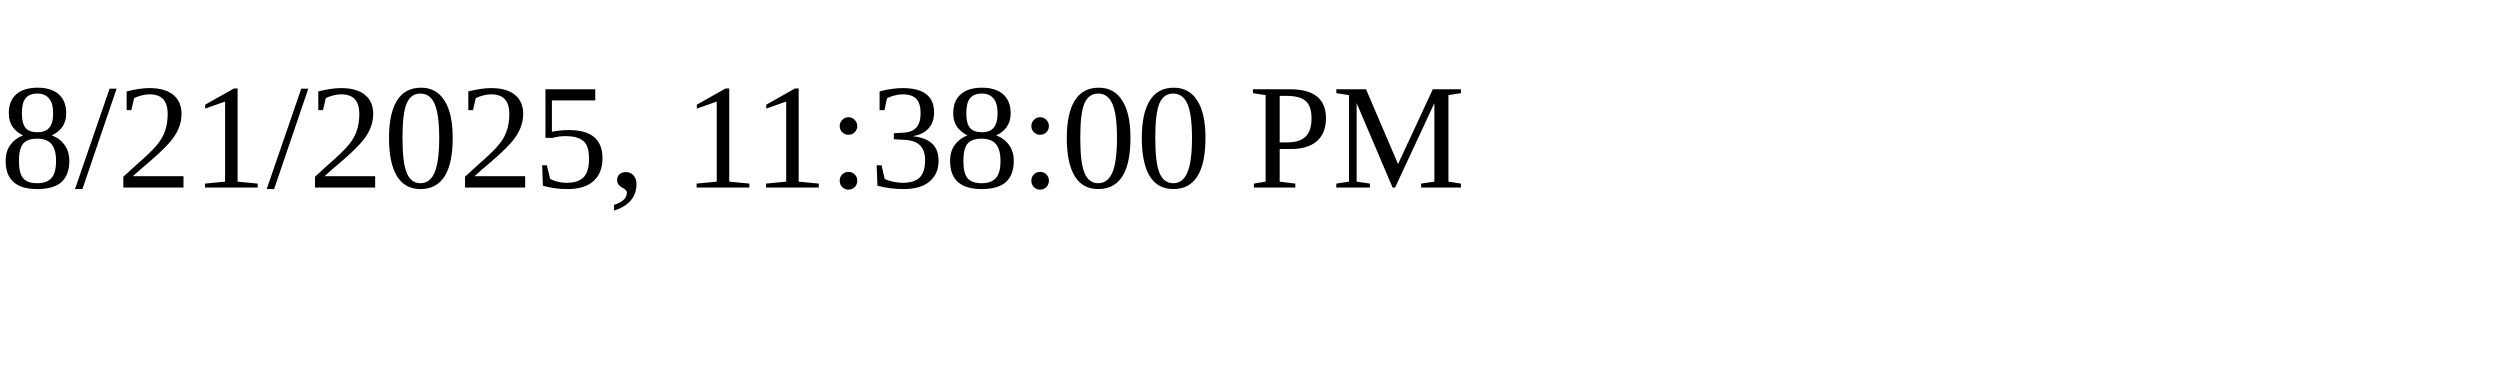
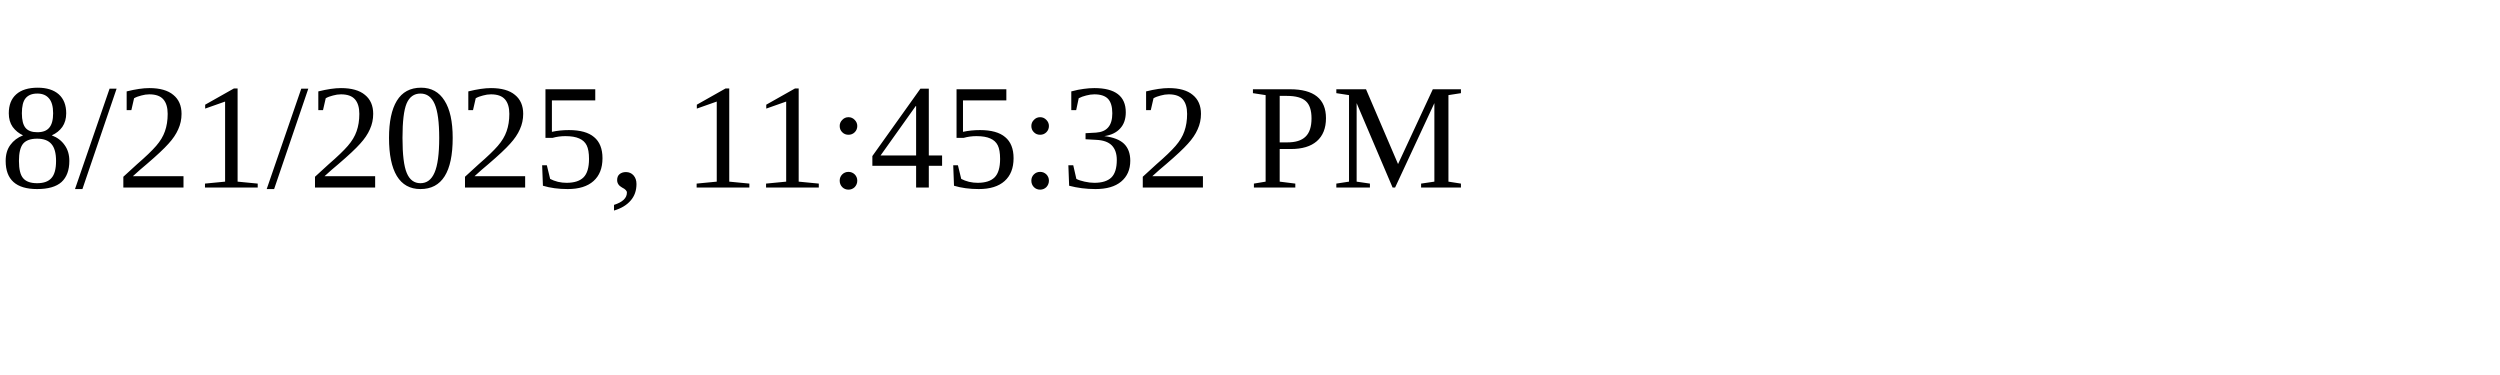
<svg xmlns="http://www.w3.org/2000/svg" height="30" width="200">
-   <text x="0" y="15">8/21/2025, 11:38:00 PM</text>
+   <text x="0" y="15">8/21/2025, 11:45:32 PM</text>
</svg>
